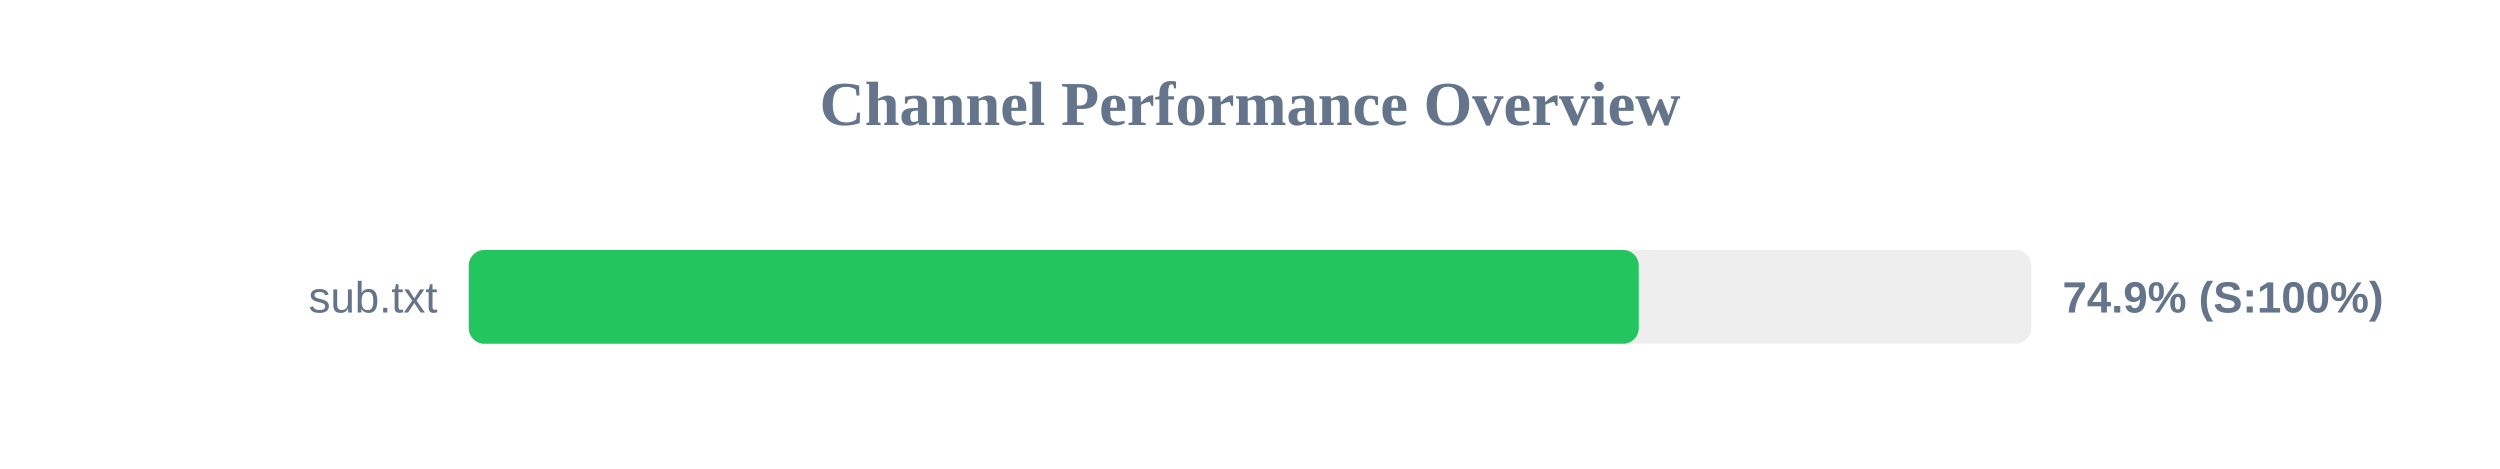
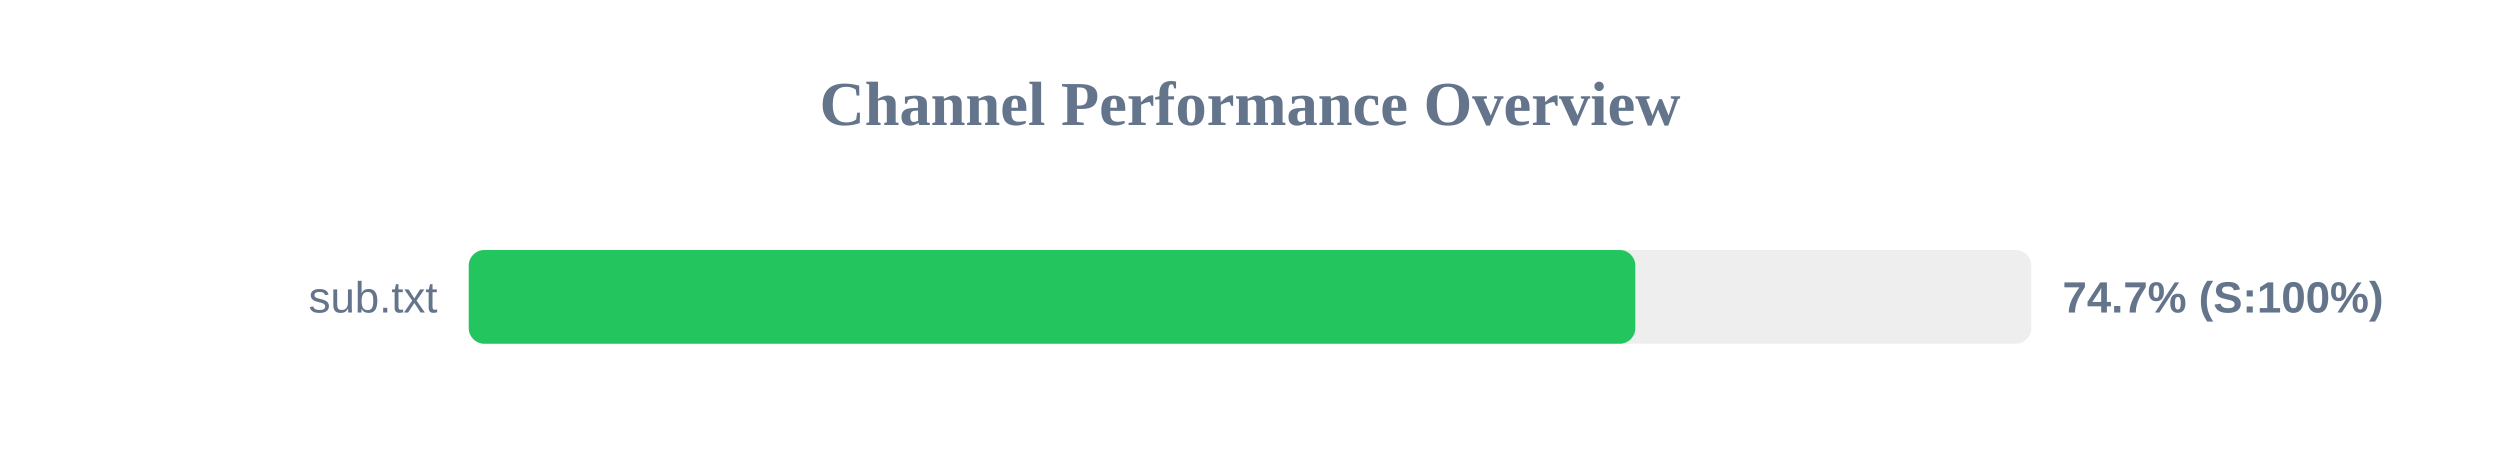
<svg xmlns="http://www.w3.org/2000/svg" width="800" height="150" version="1.1">
  <style>
        .row { font: 14px Arial; fill: #64748b; }
        .score { font: bold 14px Arial; fill: #64748b; }
    </style>
  <text x="400" y="40" text-anchor="middle" font-size="20px" font-weight="bold" fill="#64748b">Channel Performance Overview</text>
  <rect x="150" y="80" width="500" height="30" fill="#eee" rx="5" />
-   <rect x="150" y="80" width="374.4" height="30" fill="#22c55e" rx="5" />
+   <rect x="150" y="80" width="373.3" height="30" fill="#22c55e" rx="5" />
  <text x="140" y="100" text-anchor="end" class="row">sub.txt</text>
-   <text x="660" y="100" text-anchor="start" class="score">74.9% (S:100%)</text>
+   <text x="660" y="100" text-anchor="start" class="score">74.7% (S:100%)</text>
</svg>
